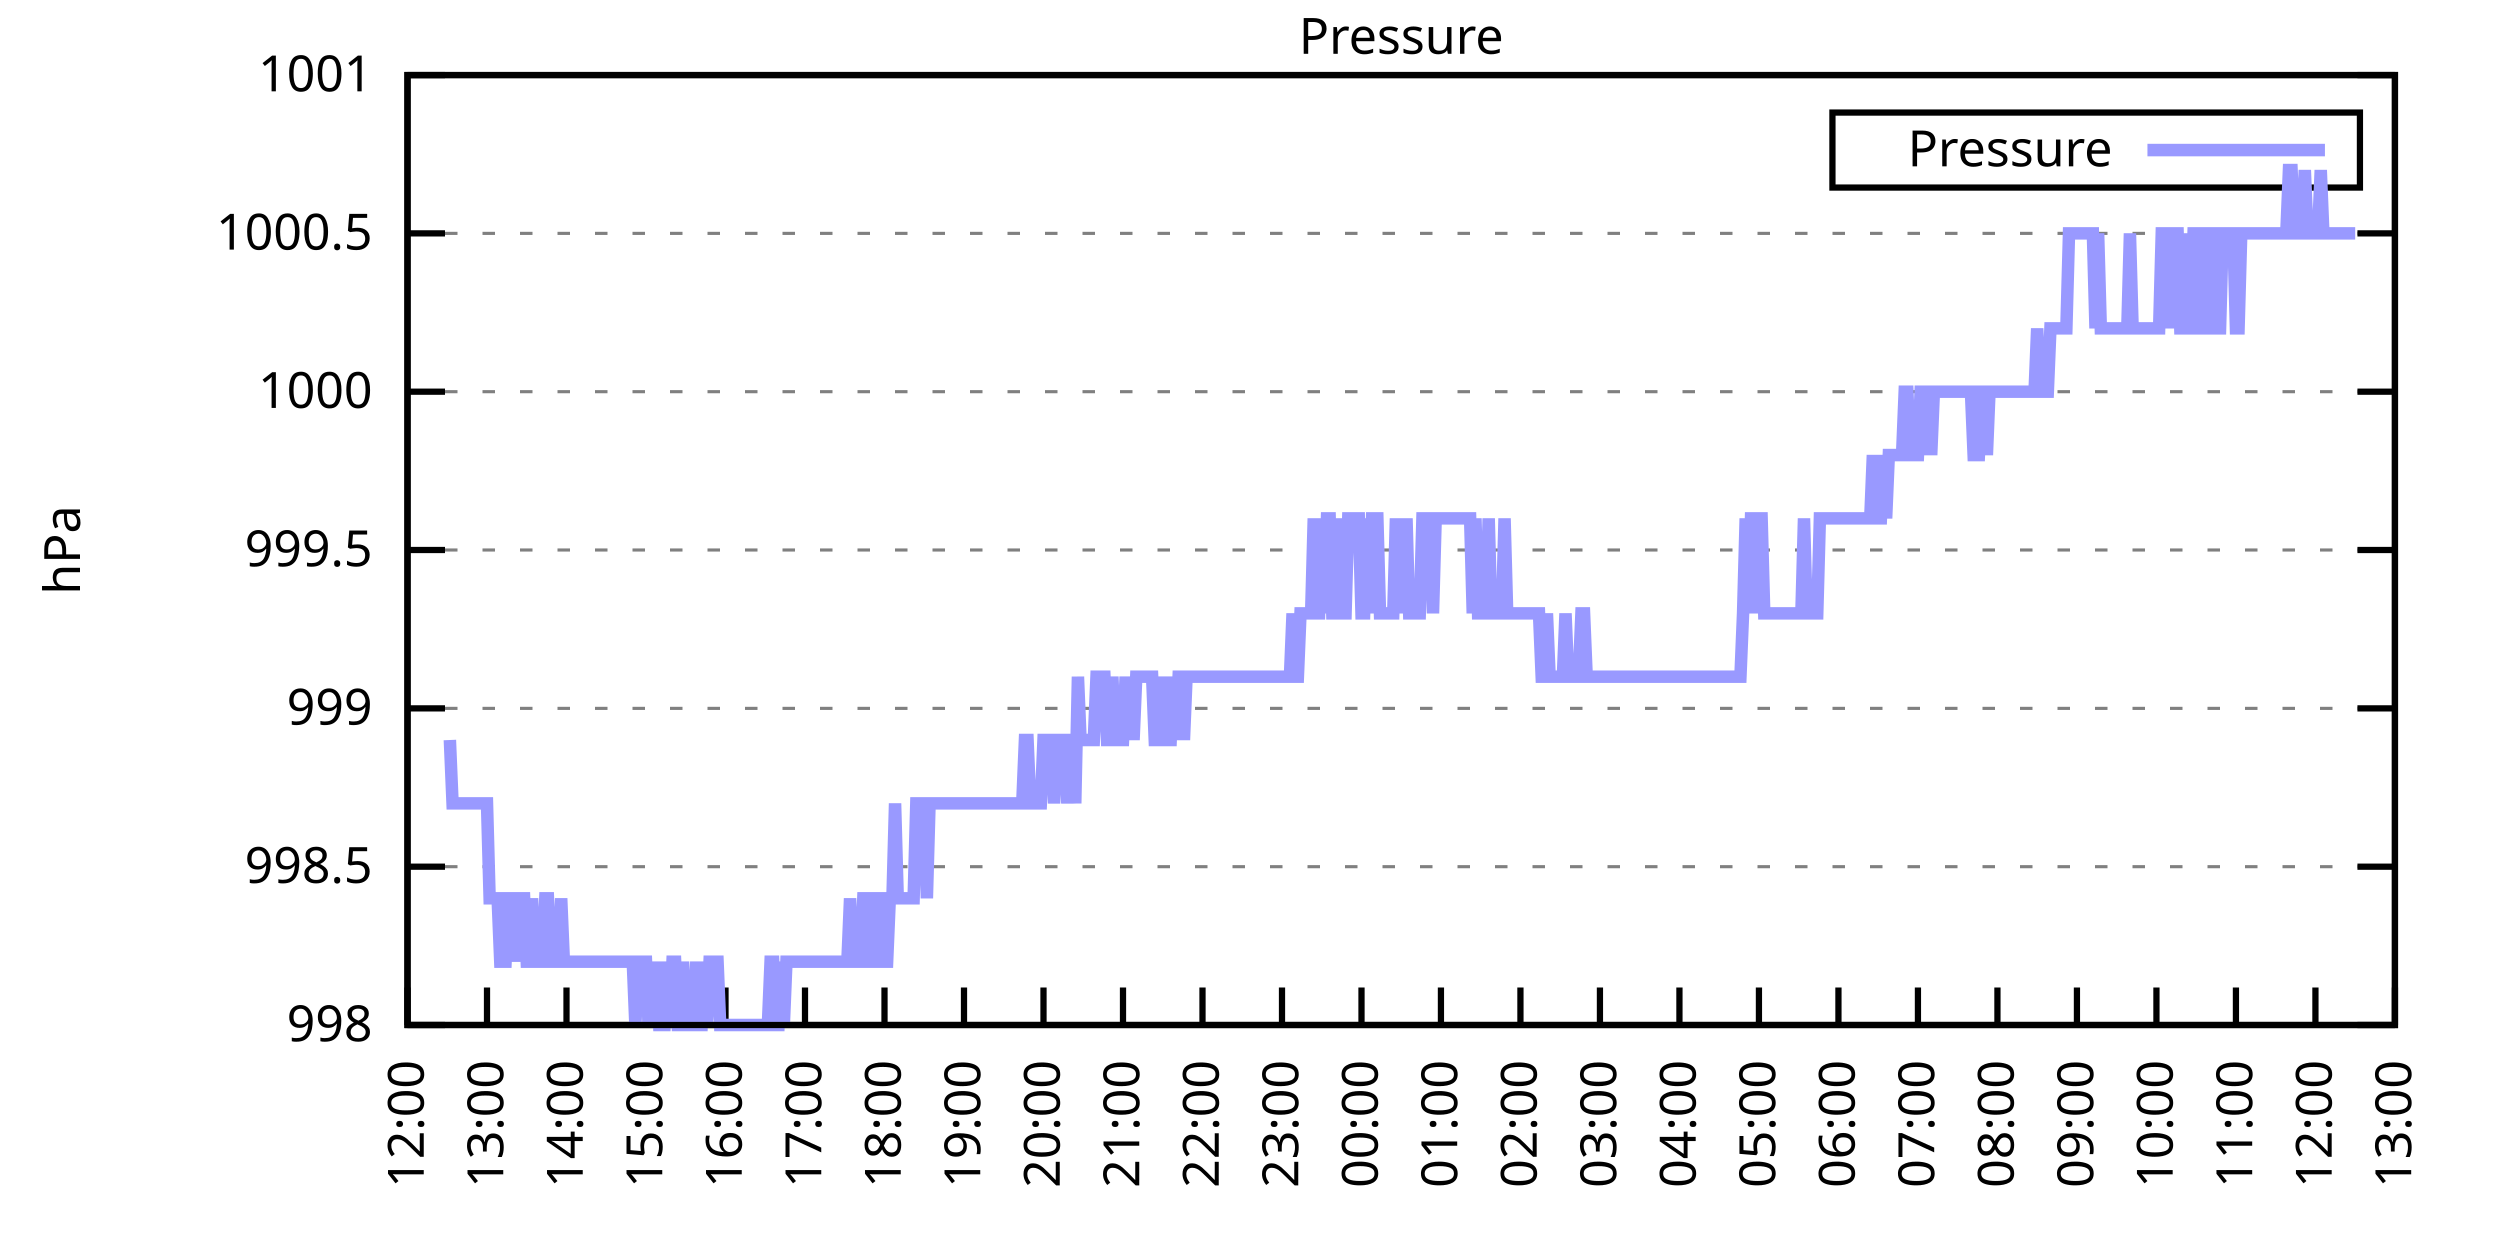
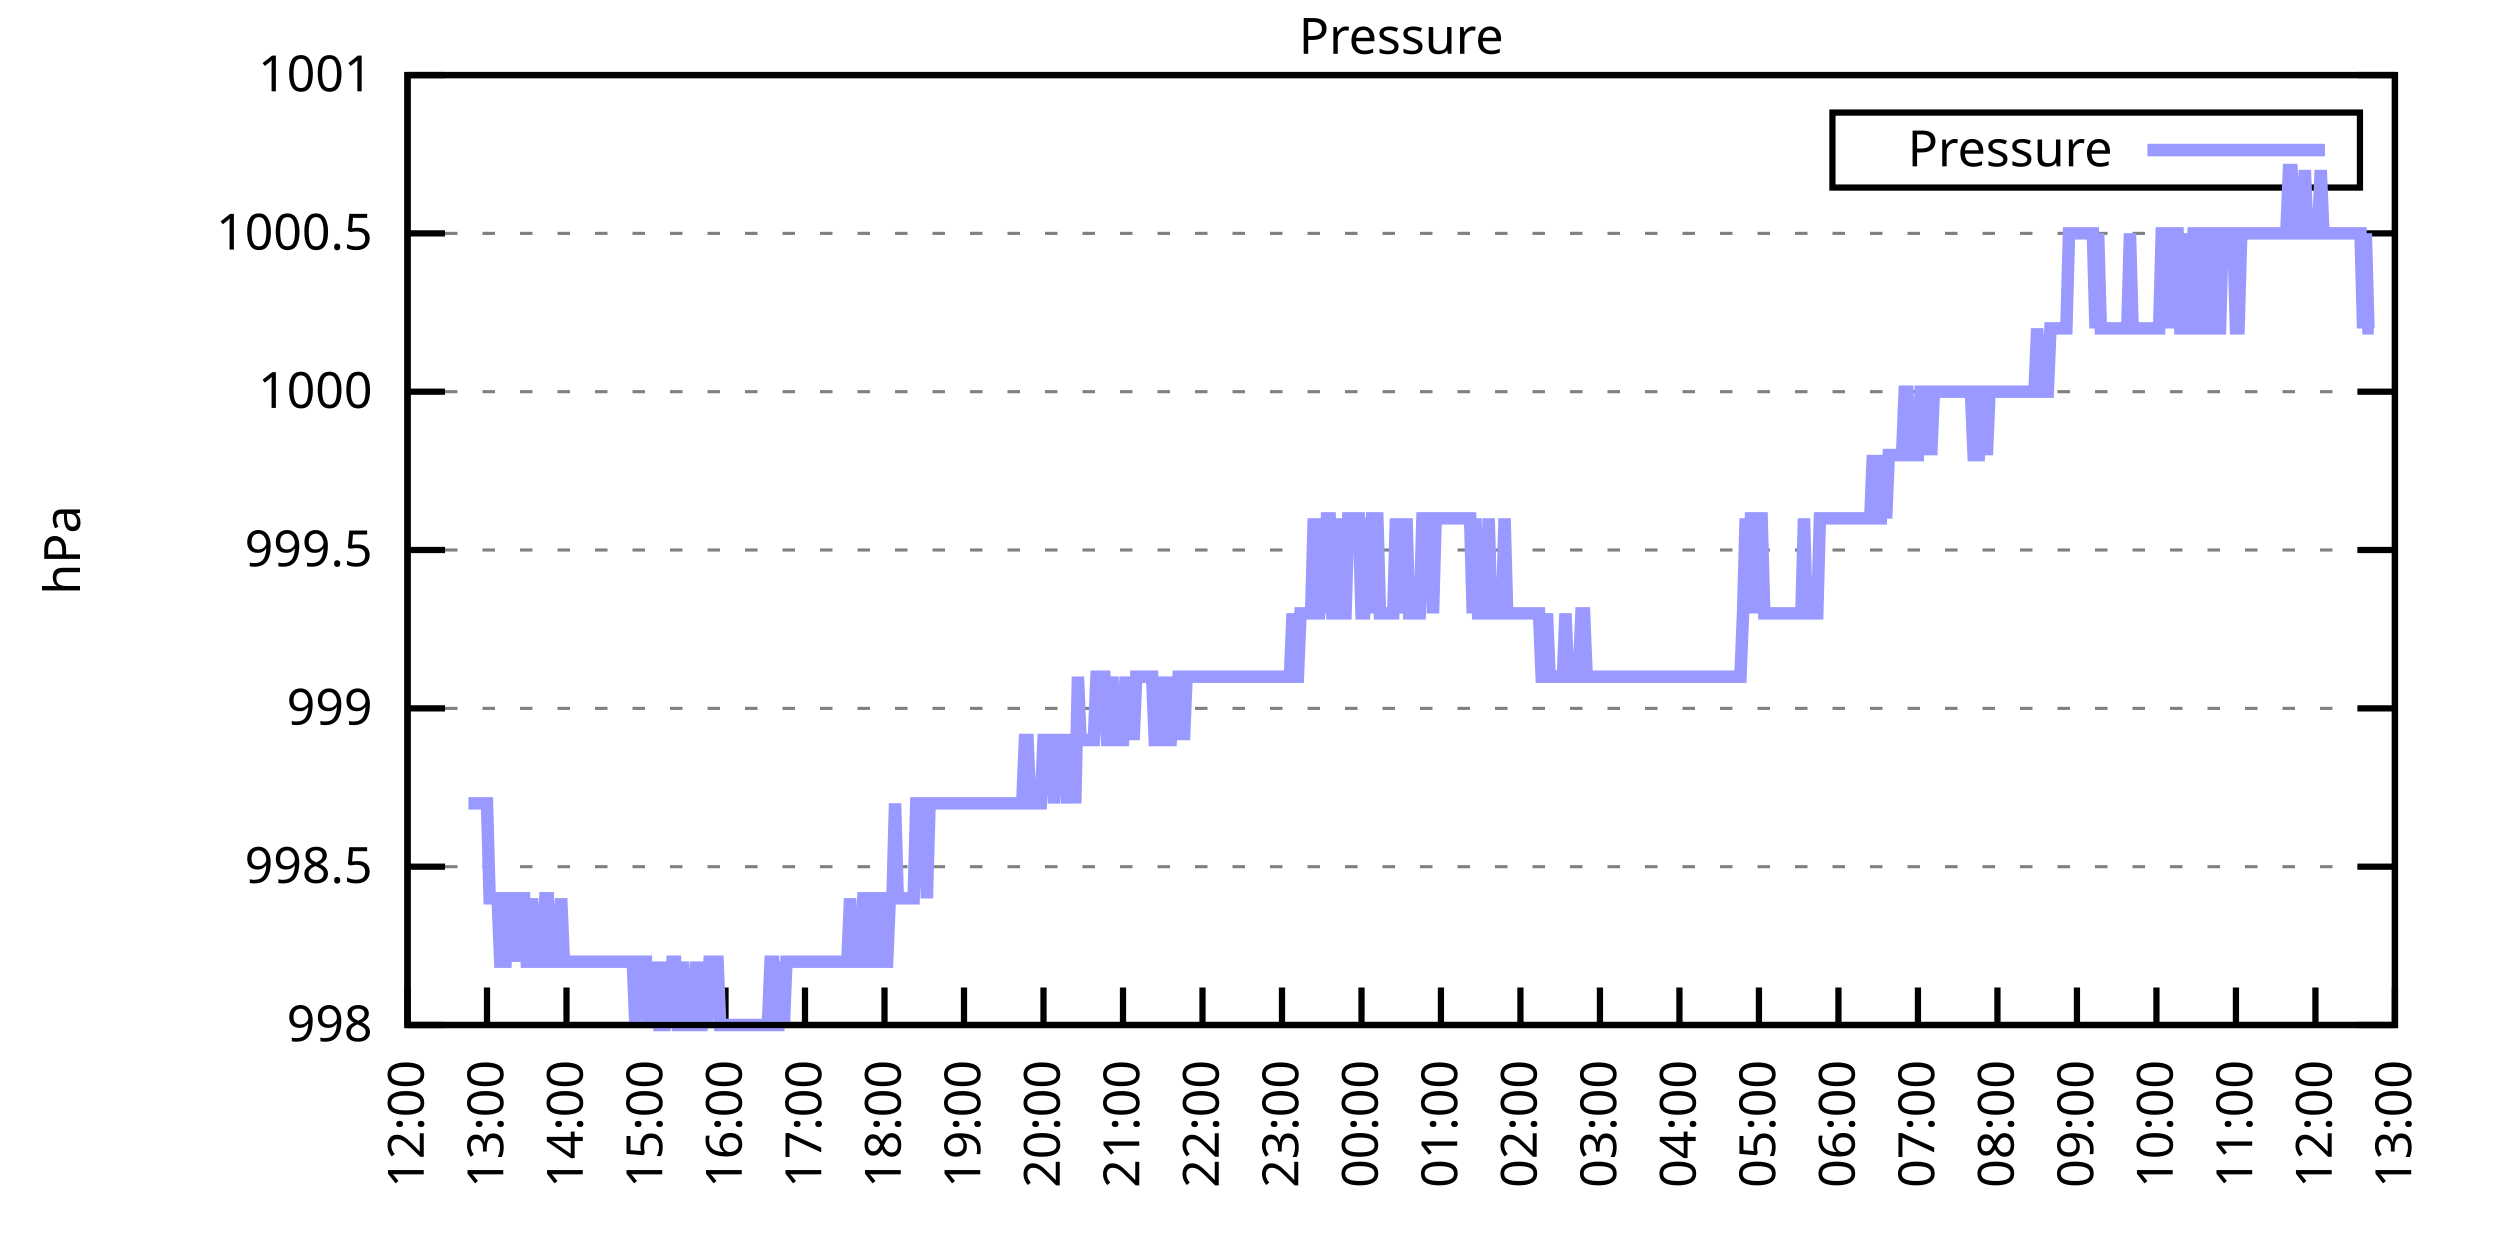
<svg xmlns="http://www.w3.org/2000/svg" xmlns:xlink="http://www.w3.org/1999/xlink" width="400" height="200" viewBox="0 0 400 200">
  <g id="gnuplot_canvas">
    <rect x="0" y="0" width="400" height="200" fill="none" />
    <defs>
      <circle id="gpDot" r="0.5" stroke-width="0.5" stroke="currentColor" />
      <path id="gpPt0" stroke-width="0.333" stroke="currentColor" d="M-1,0 h2 M0,-1 v2" />
      <path id="gpPt1" stroke-width="0.333" stroke="currentColor" d="M-1,-1 L1,1 M1,-1 L-1,1" />
      <path id="gpPt2" stroke-width="0.333" stroke="currentColor" d="M-1,0 L1,0 M0,-1 L0,1 M-1,-1 L1,1 M-1,1 L1,-1" />
      <rect id="gpPt3" stroke-width="0.333" stroke="currentColor" x="-1" y="-1" width="2" height="2" />
      <rect id="gpPt4" stroke-width="0.333" stroke="currentColor" fill="currentColor" x="-1" y="-1" width="2" height="2" />
      <circle id="gpPt5" stroke-width="0.333" stroke="currentColor" cx="0" cy="0" r="1" />
      <use xlink:href="#gpPt5" id="gpPt6" fill="currentColor" stroke="none" />
      <path id="gpPt7" stroke-width="0.333" stroke="currentColor" d="M0,-1.33 L-1.33,0.67 L1.33,0.67 z" />
      <use xlink:href="#gpPt7" id="gpPt8" fill="currentColor" stroke="none" />
      <use xlink:href="#gpPt7" id="gpPt9" stroke="currentColor" transform="rotate(180)" />
      <use xlink:href="#gpPt9" id="gpPt10" fill="currentColor" stroke="none" />
      <use xlink:href="#gpPt3" id="gpPt11" stroke="currentColor" transform="rotate(45)" />
      <use xlink:href="#gpPt11" id="gpPt12" fill="currentColor" stroke="none" />
      <path id="gpPt13" stroke-width="0.333" stroke="currentColor" d="M0,1.330 L1.265,0.411 L0.782,-1.067 L-0.782,-1.076 L-1.265,0.411 z" />
      <use xlink:href="#gpPt13" id="gpPt14" fill="currentColor" stroke="none" />
      <filter id="textbox" filterUnits="objectBoundingBox" x="0" y="0" height="1" width="1">
        <feFlood flood-color="white" flood-opacity="1" result="bgnd" />
        <feComposite in="SourceGraphic" in2="bgnd" operator="atop" />
      </filter>
      <filter id="greybox" filterUnits="objectBoundingBox" x="0" y="0" height="1" width="1">
        <feFlood flood-color="lightgrey" flood-opacity="1" result="grey" />
        <feComposite in="SourceGraphic" in2="grey" operator="atop" />
      </filter>
    </defs>
    <g fill="none" color="white" stroke="currentColor" stroke-width="1.00" stroke-linecap="butt" stroke-linejoin="miter">
</g>
    <g fill="none" color="black" stroke="currentColor" stroke-width="1.00" stroke-linecap="butt" stroke-linejoin="miter">
      <g stroke="none" shape-rendering="crispEdges">
        <polygon fill="rgb(255, 255, 255)" points="65.20,164.00 383.18,164.00 383.18,12.02 65.20,12.02 " />
      </g>
    </g>
    <g fill="none" color="black" stroke="currentColor" stroke-width="1.00" stroke-linecap="butt" stroke-linejoin="miter">
</g>
    <g fill="none" color="black" stroke="black" stroke-width="0.50" stroke-linecap="butt" stroke-linejoin="miter">
</g>
    <g fill="none" color="gray" stroke="currentColor" stroke-width="0.50" stroke-linecap="butt" stroke-linejoin="miter">
      <path stroke="gray" stroke-dasharray="2,4" class="gridline" d="M65.20,164.00 L383.19,164.00  " />
    </g>
    <g fill="none" color="gray" stroke="gray" stroke-width="1.00" stroke-linecap="butt" stroke-linejoin="miter">
</g>
    <g fill="none" color="black" stroke="currentColor" stroke-width="1.00" stroke-linecap="butt" stroke-linejoin="miter">
      <path stroke="black" d="M65.20,164.00 L71.20,164.00 M383.19,164.00 L377.19,164.00  " />
      <g transform="translate(59.60,166.60)" stroke="none" fill="black" font-family="Sans" font-size="8.00" text-anchor="end">
        <text>
          <tspan font-family="Sans"> 998</tspan>
        </text>
      </g>
    </g>
    <g fill="none" color="black" stroke="currentColor" stroke-width="1.00" stroke-linecap="butt" stroke-linejoin="miter">
</g>
    <g fill="none" color="black" stroke="black" stroke-width="0.50" stroke-linecap="butt" stroke-linejoin="miter">
</g>
    <g fill="none" color="gray" stroke="currentColor" stroke-width="0.50" stroke-linecap="butt" stroke-linejoin="miter">
      <path stroke="gray" stroke-dasharray="2,4" class="gridline" d="M65.20,138.67 L383.19,138.67  " />
    </g>
    <g fill="none" color="gray" stroke="gray" stroke-width="1.00" stroke-linecap="butt" stroke-linejoin="miter">
</g>
    <g fill="none" color="black" stroke="currentColor" stroke-width="1.00" stroke-linecap="butt" stroke-linejoin="miter">
      <path stroke="black" d="M65.20,138.67 L71.20,138.67 M383.19,138.67 L377.19,138.67  " />
      <g transform="translate(59.60,141.27)" stroke="none" fill="black" font-family="Sans" font-size="8.00" text-anchor="end">
        <text>
          <tspan font-family="Sans"> 998.5</tspan>
        </text>
      </g>
    </g>
    <g fill="none" color="black" stroke="currentColor" stroke-width="1.00" stroke-linecap="butt" stroke-linejoin="miter">
</g>
    <g fill="none" color="black" stroke="black" stroke-width="0.50" stroke-linecap="butt" stroke-linejoin="miter">
</g>
    <g fill="none" color="gray" stroke="currentColor" stroke-width="0.50" stroke-linecap="butt" stroke-linejoin="miter">
      <path stroke="gray" stroke-dasharray="2,4" class="gridline" d="M65.20,113.34 L383.19,113.34  " />
    </g>
    <g fill="none" color="gray" stroke="gray" stroke-width="1.00" stroke-linecap="butt" stroke-linejoin="miter">
</g>
    <g fill="none" color="black" stroke="currentColor" stroke-width="1.00" stroke-linecap="butt" stroke-linejoin="miter">
      <path stroke="black" d="M65.20,113.34 L71.20,113.34 M383.19,113.34 L377.19,113.34  " />
      <g transform="translate(59.60,115.94)" stroke="none" fill="black" font-family="Sans" font-size="8.00" text-anchor="end">
        <text>
          <tspan font-family="Sans"> 999</tspan>
        </text>
      </g>
    </g>
    <g fill="none" color="black" stroke="currentColor" stroke-width="1.00" stroke-linecap="butt" stroke-linejoin="miter">
</g>
    <g fill="none" color="black" stroke="black" stroke-width="0.50" stroke-linecap="butt" stroke-linejoin="miter">
</g>
    <g fill="none" color="gray" stroke="currentColor" stroke-width="0.50" stroke-linecap="butt" stroke-linejoin="miter">
      <path stroke="gray" stroke-dasharray="2,4" class="gridline" d="M65.20,88.00 L383.19,88.00  " />
    </g>
    <g fill="none" color="gray" stroke="gray" stroke-width="1.00" stroke-linecap="butt" stroke-linejoin="miter">
</g>
    <g fill="none" color="black" stroke="currentColor" stroke-width="1.00" stroke-linecap="butt" stroke-linejoin="miter">
      <path stroke="black" d="M65.20,88.00 L71.20,88.00 M383.19,88.00 L377.19,88.00  " />
      <g transform="translate(59.60,90.60)" stroke="none" fill="black" font-family="Sans" font-size="8.00" text-anchor="end">
        <text>
          <tspan font-family="Sans"> 999.5</tspan>
        </text>
      </g>
    </g>
    <g fill="none" color="black" stroke="currentColor" stroke-width="1.00" stroke-linecap="butt" stroke-linejoin="miter">
</g>
    <g fill="none" color="black" stroke="black" stroke-width="0.50" stroke-linecap="butt" stroke-linejoin="miter">
</g>
    <g fill="none" color="gray" stroke="currentColor" stroke-width="0.50" stroke-linecap="butt" stroke-linejoin="miter">
      <path stroke="gray" stroke-dasharray="2,4" class="gridline" d="M65.20,62.67 L383.19,62.67  " />
    </g>
    <g fill="none" color="gray" stroke="gray" stroke-width="1.00" stroke-linecap="butt" stroke-linejoin="miter">
</g>
    <g fill="none" color="black" stroke="currentColor" stroke-width="1.00" stroke-linecap="butt" stroke-linejoin="miter">
      <path stroke="black" d="M65.20,62.67 L71.20,62.67 M383.19,62.67 L377.19,62.67  " />
      <g transform="translate(59.60,65.27)" stroke="none" fill="black" font-family="Sans" font-size="8.00" text-anchor="end">
        <text>
          <tspan font-family="Sans"> 1000</tspan>
        </text>
      </g>
    </g>
    <g fill="none" color="black" stroke="currentColor" stroke-width="1.00" stroke-linecap="butt" stroke-linejoin="miter">
</g>
    <g fill="none" color="black" stroke="black" stroke-width="0.50" stroke-linecap="butt" stroke-linejoin="miter">
</g>
    <g fill="none" color="gray" stroke="currentColor" stroke-width="0.50" stroke-linecap="butt" stroke-linejoin="miter">
      <path stroke="gray" stroke-dasharray="2,4" class="gridline" d="M65.20,37.34 L383.19,37.34  " />
    </g>
    <g fill="none" color="gray" stroke="gray" stroke-width="1.00" stroke-linecap="butt" stroke-linejoin="miter">
</g>
    <g fill="none" color="black" stroke="currentColor" stroke-width="1.00" stroke-linecap="butt" stroke-linejoin="miter">
      <path stroke="black" d="M65.20,37.34 L71.20,37.34 M383.19,37.34 L377.19,37.34  " />
      <g transform="translate(59.60,39.94)" stroke="none" fill="black" font-family="Sans" font-size="8.00" text-anchor="end">
        <text>
          <tspan font-family="Sans"> 1000.5</tspan>
        </text>
      </g>
    </g>
    <g fill="none" color="black" stroke="currentColor" stroke-width="1.00" stroke-linecap="butt" stroke-linejoin="miter">
</g>
    <g fill="none" color="black" stroke="black" stroke-width="0.50" stroke-linecap="butt" stroke-linejoin="miter">
</g>
    <g fill="none" color="gray" stroke="currentColor" stroke-width="0.50" stroke-linecap="butt" stroke-linejoin="miter">
      <path stroke="gray" stroke-dasharray="2,4" class="gridline" d="M65.20,12.01 L383.19,12.01  " />
    </g>
    <g fill="none" color="gray" stroke="gray" stroke-width="1.00" stroke-linecap="butt" stroke-linejoin="miter">
</g>
    <g fill="none" color="black" stroke="currentColor" stroke-width="1.00" stroke-linecap="butt" stroke-linejoin="miter">
      <path stroke="black" d="M65.20,12.01 L71.20,12.01 M383.19,12.01 L377.19,12.01  " />
      <g transform="translate(59.60,14.61)" stroke="none" fill="black" font-family="Sans" font-size="8.00" text-anchor="end">
        <text>
          <tspan font-family="Sans"> 1001</tspan>
        </text>
      </g>
    </g>
    <g fill="none" color="black" stroke="currentColor" stroke-width="1.00" stroke-linecap="butt" stroke-linejoin="miter">
      <path stroke="black" d="M65.20,164.00 L65.20,158.00  " />
      <g transform="translate(67.80,169.60) rotate(270.00)" stroke="none" fill="black" font-family="Sans" font-size="8.00" text-anchor="end">
        <text>
          <tspan font-family="Sans">12:00</tspan>
        </text>
      </g>
    </g>
    <g fill="none" color="black" stroke="currentColor" stroke-width="1.00" stroke-linecap="butt" stroke-linejoin="miter">
      <path stroke="black" d="M77.92,164.00 L77.92,158.00  " />
      <g transform="translate(80.52,169.60) rotate(270.00)" stroke="none" fill="black" font-family="Sans" font-size="8.00" text-anchor="end">
        <text>
          <tspan font-family="Sans">13:00</tspan>
        </text>
      </g>
    </g>
    <g fill="none" color="black" stroke="currentColor" stroke-width="1.00" stroke-linecap="butt" stroke-linejoin="miter">
      <path stroke="black" d="M90.64,164.00 L90.64,158.00  " />
      <g transform="translate(93.24,169.60) rotate(270.00)" stroke="none" fill="black" font-family="Sans" font-size="8.00" text-anchor="end">
        <text>
          <tspan font-family="Sans">14:00</tspan>
        </text>
      </g>
    </g>
    <g fill="none" color="black" stroke="currentColor" stroke-width="1.00" stroke-linecap="butt" stroke-linejoin="miter">
      <path stroke="black" d="M103.36,164.00 L103.36,158.00  " />
      <g transform="translate(105.96,169.60) rotate(270.00)" stroke="none" fill="black" font-family="Sans" font-size="8.00" text-anchor="end">
        <text>
          <tspan font-family="Sans">15:00</tspan>
        </text>
      </g>
    </g>
    <g fill="none" color="black" stroke="currentColor" stroke-width="1.00" stroke-linecap="butt" stroke-linejoin="miter">
      <path stroke="black" d="M116.08,164.00 L116.08,158.00  " />
      <g transform="translate(118.68,169.60) rotate(270.00)" stroke="none" fill="black" font-family="Sans" font-size="8.00" text-anchor="end">
        <text>
          <tspan font-family="Sans">16:00</tspan>
        </text>
      </g>
    </g>
    <g fill="none" color="black" stroke="currentColor" stroke-width="1.00" stroke-linecap="butt" stroke-linejoin="miter">
      <path stroke="black" d="M128.80,164.00 L128.80,158.00  " />
      <g transform="translate(131.40,169.60) rotate(270.00)" stroke="none" fill="black" font-family="Sans" font-size="8.00" text-anchor="end">
        <text>
          <tspan font-family="Sans">17:00</tspan>
        </text>
      </g>
    </g>
    <g fill="none" color="black" stroke="currentColor" stroke-width="1.00" stroke-linecap="butt" stroke-linejoin="miter">
      <path stroke="black" d="M141.52,164.00 L141.52,158.00  " />
      <g transform="translate(144.12,169.60) rotate(270.00)" stroke="none" fill="black" font-family="Sans" font-size="8.00" text-anchor="end">
        <text>
          <tspan font-family="Sans">18:00</tspan>
        </text>
      </g>
    </g>
    <g fill="none" color="black" stroke="currentColor" stroke-width="1.00" stroke-linecap="butt" stroke-linejoin="miter">
      <path stroke="black" d="M154.24,164.00 L154.24,158.00  " />
      <g transform="translate(156.84,169.60) rotate(270.00)" stroke="none" fill="black" font-family="Sans" font-size="8.00" text-anchor="end">
        <text>
          <tspan font-family="Sans">19:00</tspan>
        </text>
      </g>
    </g>
    <g fill="none" color="black" stroke="currentColor" stroke-width="1.00" stroke-linecap="butt" stroke-linejoin="miter">
      <path stroke="black" d="M166.96,164.00 L166.96,158.00  " />
      <g transform="translate(169.56,169.60) rotate(270.00)" stroke="none" fill="black" font-family="Sans" font-size="8.00" text-anchor="end">
        <text>
          <tspan font-family="Sans">20:00</tspan>
        </text>
      </g>
    </g>
    <g fill="none" color="black" stroke="currentColor" stroke-width="1.00" stroke-linecap="butt" stroke-linejoin="miter">
      <path stroke="black" d="M179.68,164.00 L179.68,158.00  " />
      <g transform="translate(182.28,169.60) rotate(270.00)" stroke="none" fill="black" font-family="Sans" font-size="8.00" text-anchor="end">
        <text>
          <tspan font-family="Sans">21:00</tspan>
        </text>
      </g>
    </g>
    <g fill="none" color="black" stroke="currentColor" stroke-width="1.00" stroke-linecap="butt" stroke-linejoin="miter">
      <path stroke="black" d="M192.40,164.00 L192.40,158.00  " />
      <g transform="translate(195.00,169.60) rotate(270.00)" stroke="none" fill="black" font-family="Sans" font-size="8.00" text-anchor="end">
        <text>
          <tspan font-family="Sans">22:00</tspan>
        </text>
      </g>
    </g>
    <g fill="none" color="black" stroke="currentColor" stroke-width="1.00" stroke-linecap="butt" stroke-linejoin="miter">
      <path stroke="black" d="M205.12,164.00 L205.12,158.00  " />
      <g transform="translate(207.72,169.60) rotate(270.00)" stroke="none" fill="black" font-family="Sans" font-size="8.00" text-anchor="end">
        <text>
          <tspan font-family="Sans">23:00</tspan>
        </text>
      </g>
    </g>
    <g fill="none" color="black" stroke="currentColor" stroke-width="1.00" stroke-linecap="butt" stroke-linejoin="miter">
      <path stroke="black" d="M217.84,164.00 L217.84,158.00  " />
      <g transform="translate(220.44,169.60) rotate(270.00)" stroke="none" fill="black" font-family="Sans" font-size="8.00" text-anchor="end">
        <text>
          <tspan font-family="Sans">00:00</tspan>
        </text>
      </g>
    </g>
    <g fill="none" color="black" stroke="currentColor" stroke-width="1.00" stroke-linecap="butt" stroke-linejoin="miter">
      <path stroke="black" d="M230.55,164.00 L230.55,158.00  " />
      <g transform="translate(233.15,169.60) rotate(270.00)" stroke="none" fill="black" font-family="Sans" font-size="8.00" text-anchor="end">
        <text>
          <tspan font-family="Sans">01:00</tspan>
        </text>
      </g>
    </g>
    <g fill="none" color="black" stroke="currentColor" stroke-width="1.00" stroke-linecap="butt" stroke-linejoin="miter">
      <path stroke="black" d="M243.27,164.00 L243.27,158.00  " />
      <g transform="translate(245.87,169.60) rotate(270.00)" stroke="none" fill="black" font-family="Sans" font-size="8.00" text-anchor="end">
        <text>
          <tspan font-family="Sans">02:00</tspan>
        </text>
      </g>
    </g>
    <g fill="none" color="black" stroke="currentColor" stroke-width="1.00" stroke-linecap="butt" stroke-linejoin="miter">
      <path stroke="black" d="M255.99,164.00 L255.99,158.00  " />
      <g transform="translate(258.59,169.60) rotate(270.00)" stroke="none" fill="black" font-family="Sans" font-size="8.00" text-anchor="end">
        <text>
          <tspan font-family="Sans">03:00</tspan>
        </text>
      </g>
    </g>
    <g fill="none" color="black" stroke="currentColor" stroke-width="1.00" stroke-linecap="butt" stroke-linejoin="miter">
      <path stroke="black" d="M268.71,164.00 L268.71,158.00  " />
      <g transform="translate(271.31,169.60) rotate(270.00)" stroke="none" fill="black" font-family="Sans" font-size="8.00" text-anchor="end">
        <text>
          <tspan font-family="Sans">04:00</tspan>
        </text>
      </g>
    </g>
    <g fill="none" color="black" stroke="currentColor" stroke-width="1.00" stroke-linecap="butt" stroke-linejoin="miter">
      <path stroke="black" d="M281.43,164.00 L281.43,158.00  " />
      <g transform="translate(284.03,169.60) rotate(270.00)" stroke="none" fill="black" font-family="Sans" font-size="8.00" text-anchor="end">
        <text>
          <tspan font-family="Sans">05:00</tspan>
        </text>
      </g>
    </g>
    <g fill="none" color="black" stroke="currentColor" stroke-width="1.00" stroke-linecap="butt" stroke-linejoin="miter">
      <path stroke="black" d="M294.15,164.00 L294.15,158.00  " />
      <g transform="translate(296.75,169.60) rotate(270.00)" stroke="none" fill="black" font-family="Sans" font-size="8.00" text-anchor="end">
        <text>
          <tspan font-family="Sans">06:00</tspan>
        </text>
      </g>
    </g>
    <g fill="none" color="black" stroke="currentColor" stroke-width="1.00" stroke-linecap="butt" stroke-linejoin="miter">
      <path stroke="black" d="M306.87,164.00 L306.87,158.00  " />
      <g transform="translate(309.47,169.60) rotate(270.00)" stroke="none" fill="black" font-family="Sans" font-size="8.00" text-anchor="end">
        <text>
          <tspan font-family="Sans">07:00</tspan>
        </text>
      </g>
    </g>
    <g fill="none" color="black" stroke="currentColor" stroke-width="1.00" stroke-linecap="butt" stroke-linejoin="miter">
      <path stroke="black" d="M319.59,164.00 L319.59,158.00  " />
      <g transform="translate(322.19,169.60) rotate(270.00)" stroke="none" fill="black" font-family="Sans" font-size="8.00" text-anchor="end">
        <text>
          <tspan font-family="Sans">08:00</tspan>
        </text>
      </g>
    </g>
    <g fill="none" color="black" stroke="currentColor" stroke-width="1.00" stroke-linecap="butt" stroke-linejoin="miter">
      <path stroke="black" d="M332.31,164.00 L332.31,158.00  " />
      <g transform="translate(334.91,169.60) rotate(270.00)" stroke="none" fill="black" font-family="Sans" font-size="8.00" text-anchor="end">
        <text>
          <tspan font-family="Sans">09:00</tspan>
        </text>
      </g>
    </g>
    <g fill="none" color="black" stroke="currentColor" stroke-width="1.00" stroke-linecap="butt" stroke-linejoin="miter">
      <path stroke="black" d="M345.03,164.00 L345.03,158.00  " />
      <g transform="translate(347.63,169.60) rotate(270.00)" stroke="none" fill="black" font-family="Sans" font-size="8.00" text-anchor="end">
        <text>
          <tspan font-family="Sans">10:00</tspan>
        </text>
      </g>
    </g>
    <g fill="none" color="black" stroke="currentColor" stroke-width="1.00" stroke-linecap="butt" stroke-linejoin="miter">
      <path stroke="black" d="M357.75,164.00 L357.75,158.00  " />
      <g transform="translate(360.35,169.60) rotate(270.00)" stroke="none" fill="black" font-family="Sans" font-size="8.00" text-anchor="end">
        <text>
          <tspan font-family="Sans">11:00</tspan>
        </text>
      </g>
    </g>
    <g fill="none" color="black" stroke="currentColor" stroke-width="1.00" stroke-linecap="butt" stroke-linejoin="miter">
      <path stroke="black" d="M370.47,164.00 L370.47,158.00  " />
      <g transform="translate(373.07,169.60) rotate(270.00)" stroke="none" fill="black" font-family="Sans" font-size="8.00" text-anchor="end">
        <text>
          <tspan font-family="Sans">12:00</tspan>
        </text>
      </g>
    </g>
    <g fill="none" color="black" stroke="currentColor" stroke-width="1.00" stroke-linecap="butt" stroke-linejoin="miter">
      <path stroke="black" d="M383.19,164.00 L383.19,158.00  " />
      <g transform="translate(385.79,169.60) rotate(270.00)" stroke="none" fill="black" font-family="Sans" font-size="8.00" text-anchor="end">
        <text>
          <tspan font-family="Sans">13:00</tspan>
        </text>
      </g>
    </g>
    <g fill="none" color="black" stroke="currentColor" stroke-width="1.00" stroke-linecap="butt" stroke-linejoin="miter">
</g>
    <g fill="none" color="black" stroke="currentColor" stroke-width="1.00" stroke-linecap="butt" stroke-linejoin="miter">
      <path stroke="black" d="M65.20,12.01 L65.20,164.00 L383.19,164.00 L383.19,12.01 L65.20,12.01 Z  " />
    </g>
    <g fill="none" color="black" stroke="currentColor" stroke-width="1.00" stroke-linecap="butt" stroke-linejoin="miter">
</g>
    <g fill="none" color="black" stroke="currentColor" stroke-width="1.00" stroke-linecap="butt" stroke-linejoin="miter">
      <path stroke="black" d="M293.19,30.01 L293.19,18.01 L377.59,18.01 L377.59,30.01 L293.19,30.01 Z  " />
    </g>
    <g id="Pressure_plot_1">
      <g fill="none" color="white" stroke="black" stroke-width="2.00" stroke-linecap="butt" stroke-linejoin="miter">
</g>
      <g fill="none" color="black" stroke="currentColor" stroke-width="2.00" stroke-linecap="butt" stroke-linejoin="miter">
        <g transform="translate(337.99,26.61)" stroke="none" fill="black" font-family="Sans" font-size="8.00" text-anchor="end">
          <text>
            <tspan font-family="Sans">Pressure</tspan>
          </text>
        </g>
      </g>
      <g fill="none" color="black" stroke="currentColor" stroke-width="2.00" stroke-linecap="butt" stroke-linejoin="miter">
-         <path stroke="rgb(153, 153, 255)" d="M343.59,24.01 L371.99,24.01 M71.98,118.40 L72.41,128.54 L72.83,128.54 L73.26,128.54 L73.68,128.54 L74.10,128.54   L74.53,128.54 L74.95,128.54 L75.38,128.54 L75.80,128.54 L76.22,128.54 L76.65,128.54 L77.07,128.54 L77.50,128.54   L77.92,128.54 L78.34,143.73 L78.77,143.73 L79.19,143.73 L79.62,143.73 L80.04,153.87 L80.46,153.87 L80.89,153.87   L81.31,143.73 L81.74,143.73 L82.16,143.73 L82.58,153.87 L83.01,143.73 L83.43,143.73 L83.86,143.73 L84.28,153.87   L84.70,153.87 L85.13,143.73 L85.55,153.87 L85.98,153.87 L86.40,153.87 L86.82,153.87 L87.25,143.73 L87.67,143.73   L88.10,153.87 L88.52,153.87 L88.94,153.87 L89.37,153.87 L89.79,143.73 L90.22,153.87 L90.64,153.87 L91.06,153.87   L91.49,153.87 L91.91,153.87 L92.34,153.87 L92.76,153.87 L93.18,153.87 L93.61,153.87 L94.03,153.87 L94.46,153.87   L94.88,153.87 L95.30,153.87 L95.73,153.87 L96.15,153.87 L96.58,153.87 L97.00,153.87 L97.42,153.87 L97.85,153.87   L98.27,153.87 L98.69,153.87 L99.12,153.87 L99.54,153.87 L99.97,153.87 L100.39,153.87 L100.81,153.87 L101.24,153.87   L101.66,164.00 L102.09,153.87 L102.51,153.87 L102.93,153.87 L103.36,153.87 L103.78,164.00 L104.21,153.87 L104.63,164.00   L105.05,153.87 L105.48,164.00 L105.90,164.00 L106.33,164.00 L106.75,153.87 L107.17,164.00 L107.60,153.87 L108.02,153.87   L108.45,164.00 L108.87,164.00 L109.29,153.87 L109.72,164.00 L110.14,164.00 L110.57,164.00 L110.99,164.00 L111.41,153.87   L111.84,164.00 L112.26,164.00 L112.69,153.87 L113.11,164.00 L113.53,153.87 L113.96,153.87 L114.38,153.87 L114.81,153.87   L115.23,164.00 L115.65,164.00 L116.08,164.00 L116.50,164.00 L116.93,164.00 L117.35,164.00 L117.77,164.00 L118.20,164.00   L118.62,164.00 L119.05,164.00 L119.47,164.00 L119.89,164.00 L120.32,164.00 L120.74,164.00 L121.17,164.00 L121.59,164.00   L122.01,164.00 L122.44,164.00 L122.86,164.00 L123.29,153.87 L123.71,153.87 L124.13,164.00 L124.56,164.00 L124.98,153.87   L125.41,164.00 L125.83,153.87 L126.25,153.87 L126.68,153.87 L127.10,153.87 L127.53,153.87 L127.95,153.87 L128.37,153.87   L128.80,153.87 L129.22,153.87 L129.65,153.87 L130.07,153.87 L130.49,153.87 L130.92,153.87 L131.34,153.87 L131.77,153.87   L132.19,153.87 L132.61,153.87 L133.04,153.87 L133.46,153.87 L133.89,153.87 L134.31,153.87 L134.73,153.87 L135.16,153.87   L135.58,153.87 L136.01,143.73 L136.43,153.87 L136.85,153.87 L137.28,153.87 L137.70,153.87 L138.13,143.73 L138.55,143.73   L138.97,153.87 L139.40,153.87 L139.82,143.73 L140.25,143.73 L140.67,143.73 L141.09,153.87 L141.52,153.87 L141.94,153.87   L142.37,143.73 L142.79,143.73 L143.21,128.54 L143.64,143.73 L144.06,143.73 L144.49,143.73 L144.91,143.73 L145.33,143.73   L145.76,143.73 L146.18,143.73 L146.61,128.54 L147.03,128.54 L147.45,128.54 L147.88,128.54 L148.30,143.73 L148.73,128.54   L149.15,128.54 L149.57,128.54 L150.00,128.54 L150.42,128.54 L150.85,128.54 L151.27,128.54 L151.69,128.54 L152.12,128.54   L152.54,128.54 L152.97,128.54 L153.39,128.54 L153.81,128.54 L154.24,128.54 L154.66,128.54 L155.09,128.54 L155.51,128.54   L155.93,128.54 L156.36,128.54 L156.78,128.54 L157.21,128.54 L157.63,128.54 L158.05,128.54 L158.48,128.54 L158.90,128.54   L159.33,128.54 L159.75,128.54 L160.17,128.54 L160.60,128.54 L161.02,128.54 L161.44,128.54 L161.87,128.54 L162.29,128.54   L162.72,128.54 L163.14,128.54 L163.56,128.54 L163.99,118.40 L164.41,118.40 L164.84,128.54 L165.26,128.54 L165.68,128.54   L166.11,128.54 L166.53,128.54 L166.96,118.40 L167.38,118.40 L167.80,118.40 L168.23,118.40 L168.65,128.54 L169.08,118.40   L169.50,118.40 L169.92,118.40 L170.35,118.40 L170.77,128.54 L171.20,118.40 L171.62,118.40 L172.04,128.54 L172.47,108.27   L172.89,118.40 L173.32,118.40 L173.74,118.40 L174.16,118.40 L174.59,118.40 L175.01,118.40 L175.44,108.27 L175.86,108.27   L176.28,108.27 L176.71,108.27 L177.13,118.40 L177.56,118.40 L177.98,108.27 L178.40,118.40 L178.83,118.40 L179.25,118.40   L179.68,118.40 L180.10,108.27 L180.52,118.40 L180.95,108.27 L181.37,118.40 L181.80,108.27 L182.22,108.27 L182.64,108.27   L183.07,108.27 L183.49,108.27 L183.92,108.27 L184.34,108.27 L184.76,118.40 L185.19,118.40 L185.61,118.40 L186.04,108.27   L186.46,118.40 L186.88,118.40 L187.31,118.40 L187.73,108.27 L188.16,118.40 L188.58,108.27 L189.00,108.27 L189.43,118.40   L189.85,108.27 L190.28,108.27 L190.70,108.27 L191.12,108.27 L191.55,108.27 L191.97,108.27 L192.40,108.27 L192.82,108.27   L193.24,108.27 L193.67,108.27 L194.09,108.27 L194.52,108.27 L194.94,108.27 L195.36,108.27 L195.79,108.27 L196.21,108.27   L196.64,108.27 L197.06,108.27 L197.48,108.27 L197.91,108.27 L198.33,108.27 L198.76,108.27 L199.18,108.27 L199.60,108.27   L200.03,108.27 L200.45,108.27 L200.88,108.27 L201.30,108.27 L201.72,108.27 L202.15,108.27 L202.57,108.27 L203.00,108.27   L203.42,108.27 L203.84,108.27 L204.27,108.27 L204.69,108.27 L205.12,108.27 L205.54,108.27 L205.96,108.27 L206.39,108.27   L206.81,98.14 L207.24,108.27 L207.66,108.27 L208.08,98.14 L208.51,98.14 L208.93,98.14 L209.36,98.14 L209.78,98.14   L210.20,82.94 L210.63,98.14 L211.05,98.14 L211.48,82.94 L211.90,98.14 L212.32,82.94 L212.75,82.94 L213.17,98.14   L213.60,98.14 L214.02,82.94 L214.44,98.14 L214.87,98.14 L215.29,98.14 L215.72,82.94 L216.14,82.94 L216.56,82.94   L216.99,82.94 L217.41,82.94 L217.84,98.14 L218.26,98.14 L218.68,82.94 L219.11,98.14 L219.53,82.94 L219.96,82.94   L220.38,82.94 L220.80,98.14 L221.23,98.14 L221.65,98.14 L222.08,98.14 L222.50,98.14 L222.92,98.14 L223.35,82.94   L223.77,98.14 L224.20,82.94 L224.62,98.14 L225.04,82.94 L225.47,98.14 L225.89,98.14 L226.31,98.14 L226.74,98.14   L227.16,98.14 L227.59,82.94 L228.01,82.94 L228.43,82.94 L228.86,82.94 L229.28,98.14 L229.71,82.94 L230.13,82.94   L230.55,82.94 L230.98,82.94 L231.40,82.94 L231.83,82.94 L232.25,82.94 L232.67,82.94 L233.10,82.94 L233.52,82.94   L233.95,82.94 L234.37,82.94 L234.79,82.94 L235.22,82.94 L235.64,98.14 L236.07,82.94 L236.49,98.14 L236.91,98.14   L237.34,98.14 L237.76,98.14 L238.19,82.94 L238.61,98.14 L239.03,98.14 L239.46,98.14 L239.88,98.14 L240.31,98.14   L240.73,82.94 L241.15,98.14 L241.58,98.14 L242.00,98.14 L242.43,98.14 L242.85,98.14 L243.27,98.14 L243.70,98.14   L244.12,98.14 L244.55,98.14 L244.97,98.14 L245.39,98.14 L245.82,98.14 L246.24,98.14 L246.67,108.27 L247.09,108.27   L247.51,98.14 L247.94,108.27 L248.36,108.27 L248.79,108.27 L249.21,108.27 L249.63,108.27 L250.06,108.27 L250.48,98.14   L250.91,108.27 L251.33,108.27 L251.75,108.27 L252.18,108.27 L252.60,108.27 L253.03,98.14 L253.45,98.14 L253.87,108.27   L254.30,108.27 L254.72,108.27 L255.15,108.27 L255.57,108.27 L255.99,108.27 L256.42,108.27 L256.84,108.27 L257.27,108.27   L257.69,108.27 L258.11,108.27 L258.54,108.27 L258.96,108.27 L259.39,108.27 L259.81,108.27 L260.23,108.27 L260.66,108.27   L261.08,108.27 L261.51,108.27 L261.93,108.27 L262.35,108.27 L262.78,108.27 L263.20,108.27 L263.63,108.27 L264.05,108.27   L264.47,108.27 L264.90,108.27 L265.32,108.27 L265.75,108.27 L266.17,108.27 L266.59,108.27 L267.02,108.27 L267.44,108.27   L267.87,108.27 L268.29,108.27 L268.71,108.27 L269.14,108.27 L269.56,108.27 L269.99,108.27 L270.41,108.27 L270.83,108.27   L271.26,108.27 L271.68,108.27 L272.11,108.27 L272.53,108.27 L272.95,108.27 L273.38,108.27 L273.80,108.27 L274.23,108.27   L274.65,108.27 L275.07,108.27 L275.50,108.27 L275.92,108.27 L276.35,108.27 L276.77,108.27 L277.19,108.27 L277.62,108.27   L278.04,108.27 L278.47,108.27 L278.89,98.14 L279.31,82.94 L279.74,98.14 L280.16,82.94 L280.59,82.94 L281.01,98.14   L281.43,82.94 L281.86,82.94 L282.28,98.14 L282.71,98.14 L283.13,98.14 L283.55,98.14 L283.98,98.14 L284.40,98.14   L284.83,98.14 L285.25,98.14 L285.67,98.14 L286.10,98.14 L286.52,98.14 L286.95,98.14 L287.37,98.14 L287.79,98.14   L288.22,98.14 L288.64,82.94 L289.06,98.14 L289.49,98.14 L289.91,98.14 L290.34,98.14 L290.76,98.14 L291.18,82.94   L291.61,82.94 L292.03,82.94 L292.46,82.94 L292.88,82.94 L293.30,82.94 L293.73,82.94 L294.15,82.94 L294.58,82.94   L295.00,82.94 L295.42,82.94 L295.85,82.94 L296.27,82.94 L296.70,82.94 L297.12,82.94 L297.54,82.94 L297.97,82.94   L298.39,82.94 L298.82,82.94 L299.24,82.94 L299.66,72.81 L300.09,82.94 L300.51,82.94 L300.94,82.94 L301.36,72.81   L301.78,82.94 L302.21,72.81 L302.63,72.81 L303.06,72.81 L303.48,72.81 L303.90,72.81 L304.33,72.81 L304.75,62.67   L305.18,62.67 L305.60,72.81 L306.02,72.81 L306.45,72.81 L306.87,72.81 L307.30,62.67 L307.72,62.67 L308.14,72.81   L308.57,62.67 L308.99,72.81 L309.42,62.67 L309.84,62.67 L310.26,62.67 L310.69,62.67 L311.11,62.67 L311.54,62.67   L311.96,62.67 L312.38,62.67 L312.81,62.67 L313.23,62.67 L313.66,62.67 L314.08,62.67 L314.50,62.67 L314.93,62.67   L315.35,62.67 L315.78,72.81 L316.20,72.81 L316.62,72.81 L317.05,62.67 L317.47,62.67 L317.90,72.81 L318.32,62.67   L318.74,62.67 L319.17,62.67 L319.59,62.67 L320.02,62.67 L320.44,62.67 L320.86,62.67 L321.29,62.67 L321.71,62.67   L322.14,62.67 L322.56,62.67 L322.98,62.67 L323.41,62.67 L323.83,62.67 L324.26,62.67 L324.68,62.67 L325.10,62.67   L325.53,62.67 L325.95,52.54 L326.38,62.67 L326.80,62.67 L327.22,62.67 L327.65,62.67 L328.07,52.54 L328.50,52.54   L328.92,52.54 L329.34,52.54 L329.77,52.54 L330.19,52.54 L330.62,52.54 L331.04,37.34 L331.46,37.34 L331.89,37.34   L332.31,37.34 L332.74,37.34 L333.16,37.34 L333.58,37.34 L334.01,37.34 L334.43,37.34 L334.86,37.34 L335.28,52.54   L335.70,37.34 L336.13,52.54 L336.55,52.54 L336.98,52.54 L337.40,52.54 L337.82,52.54 L338.25,52.54 L338.67,52.54   L339.10,52.54 L339.52,52.54 L339.94,52.54 L340.37,52.54 L340.79,37.34 L341.22,52.54 L341.64,52.54 L342.06,52.54   L342.49,52.54 L342.91,52.54 L343.34,52.54 L343.76,52.54 L344.18,52.54 L344.61,52.54 L345.03,52.54 L345.46,52.54   L345.88,37.34 L346.30,37.34 L346.73,37.34 L347.15,52.54 L347.58,37.34 L348.00,37.34 L348.42,37.34 L348.85,52.54   L349.27,52.54 L349.70,37.34 L350.12,52.54 L350.54,52.54 L350.97,37.34 L351.39,37.34 L351.81,37.34 L352.24,52.54   L352.66,52.54 L353.09,37.34 L353.51,37.34 L353.93,37.34 L354.36,52.54 L354.78,52.54 L355.21,52.54 L355.63,37.34   L356.05,37.34 L356.48,37.34 L356.90,37.34 L357.33,37.34 L357.75,52.54 L358.17,52.54 L358.60,37.34 L359.02,37.34   L359.45,37.34 L359.87,37.34 L360.29,37.34 L360.72,37.34 L361.14,37.34 L361.57,37.34 L361.99,37.34 L362.41,37.34   L362.84,37.34 L363.26,37.34 L363.69,37.34 L364.11,37.34 L364.53,37.34 L364.96,37.34 L365.38,37.34 L365.81,37.34   L366.23,27.21 L366.65,27.21 L367.08,37.34 L367.50,37.34 L367.93,37.34 L368.35,37.34 L368.77,27.21 L369.20,37.34   L369.62,37.34 L370.05,37.34 L370.47,37.34 L370.89,37.34 L371.32,27.21 L371.74,37.34 L372.17,37.34 L372.59,37.34   L373.01,37.34 L373.44,37.34 L373.86,37.34 L374.29,37.34 L374.71,37.34 L375.13,37.34 L375.56,37.34 L375.98,37.34   L376.41,37.34 L376.83,37.34  " />
+         <path stroke="rgb(153, 153, 255)" d="M343.59,24.01 L371.99,24.01 M74.95,128.54 L75.38,128.54 L75.80,128.54 L76.22,128.54 L76.65,128.54 L77.07,128.54   L77.50,128.54 L77.92,128.54 L78.34,143.73 L78.77,143.73 L79.19,143.73 L79.62,143.73 L80.04,153.87 L80.46,153.87   L80.89,153.87 L81.31,143.73 L81.74,143.73 L82.16,143.73 L82.58,153.87 L83.01,143.73 L83.43,143.73 L83.86,143.73   L84.28,153.87 L84.70,153.87 L85.13,143.73 L85.55,153.87 L85.98,153.87 L86.40,153.87 L86.82,153.87 L87.25,143.73   L87.67,143.73 L88.10,153.87 L88.52,153.87 L88.94,153.87 L89.37,153.87 L89.79,143.73 L90.22,153.87 L90.64,153.87   L91.06,153.87 L91.49,153.87 L91.91,153.87 L92.34,153.87 L92.76,153.87 L93.18,153.87 L93.61,153.87 L94.03,153.87   L94.46,153.87 L94.88,153.87 L95.30,153.87 L95.73,153.87 L96.15,153.87 L96.58,153.87 L97.00,153.87 L97.42,153.87   L97.85,153.87 L98.27,153.87 L98.69,153.87 L99.12,153.87 L99.54,153.87 L99.97,153.87 L100.39,153.87 L100.81,153.87   L101.24,153.87 L101.66,164.00 L102.09,153.87 L102.51,153.87 L102.93,153.87 L103.36,153.87 L103.78,164.00 L104.21,153.87   L104.63,164.00 L105.05,153.87 L105.48,164.00 L105.90,164.00 L106.33,164.00 L106.75,153.87 L107.17,164.00 L107.60,153.87   L108.02,153.87 L108.45,164.00 L108.87,164.00 L109.29,153.87 L109.72,164.00 L110.14,164.00 L110.57,164.00 L110.99,164.00   L111.41,153.87 L111.84,164.00 L112.26,164.00 L112.69,153.87 L113.11,164.00 L113.53,153.87 L113.96,153.87 L114.38,153.87   L114.81,153.87 L115.23,164.00 L115.65,164.00 L116.08,164.00 L116.50,164.00 L116.93,164.00 L117.35,164.00 L117.77,164.00   L118.20,164.00 L118.62,164.00 L119.05,164.00 L119.47,164.00 L119.89,164.00 L120.32,164.00 L120.74,164.00 L121.17,164.00   L121.59,164.00 L122.01,164.00 L122.44,164.00 L122.86,164.00 L123.29,153.87 L123.71,153.87 L124.13,164.00 L124.56,164.00   L124.98,153.87 L125.41,164.00 L125.83,153.87 L126.25,153.87 L126.68,153.87 L127.10,153.87 L127.53,153.87 L127.95,153.87   L128.37,153.87 L128.80,153.87 L129.22,153.87 L129.65,153.87 L130.07,153.87 L130.49,153.87 L130.92,153.87 L131.34,153.87   L131.77,153.87 L132.19,153.87 L132.61,153.87 L133.04,153.87 L133.46,153.87 L133.89,153.87 L134.31,153.87 L134.73,153.87   L135.16,153.87 L135.58,153.87 L136.01,143.73 L136.43,153.87 L136.85,153.87 L137.28,153.87 L137.70,153.87 L138.13,143.73   L138.55,143.73 L138.97,153.87 L139.40,153.87 L139.82,143.73 L140.25,143.73 L140.67,143.73 L141.09,153.87 L141.52,153.87   L141.94,153.87 L142.37,143.73 L142.79,143.73 L143.21,128.54 L143.64,143.73 L144.06,143.73 L144.49,143.73 L144.91,143.73   L145.33,143.73 L145.76,143.73 L146.18,143.73 L146.61,128.54 L147.03,128.54 L147.45,128.54 L147.88,128.54 L148.30,143.73   L148.73,128.54 L149.15,128.54 L149.57,128.54 L150.00,128.54 L150.42,128.54 L150.85,128.54 L151.27,128.54 L151.69,128.54   L152.12,128.54 L152.54,128.54 L152.97,128.54 L153.39,128.54 L153.81,128.54 L154.24,128.54 L154.66,128.54 L155.09,128.54   L155.51,128.54 L155.93,128.54 L156.36,128.54 L156.78,128.54 L157.21,128.54 L157.63,128.54 L158.05,128.54 L158.48,128.54   L158.90,128.54 L159.33,128.54 L159.75,128.54 L160.17,128.54 L160.60,128.54 L161.02,128.54 L161.44,128.54 L161.87,128.54   L162.29,128.54 L162.72,128.54 L163.14,128.54 L163.56,128.54 L163.99,118.40 L164.41,118.40 L164.84,128.54 L165.26,128.54   L165.68,128.54 L166.11,128.54 L166.53,128.54 L166.96,118.40 L167.38,118.40 L167.80,118.40 L168.23,118.40 L168.65,128.54   L169.08,118.40 L169.50,118.40 L169.92,118.40 L170.35,118.40 L170.77,128.54 L171.20,118.40 L171.62,118.40 L172.04,128.54   L172.47,108.27 L172.89,118.40 L173.32,118.40 L173.74,118.40 L174.16,118.40 L174.59,118.40 L175.01,118.40 L175.44,108.27   L175.86,108.27 L176.28,108.27 L176.71,108.27 L177.13,118.40 L177.56,118.40 L177.98,108.27 L178.40,118.40 L178.83,118.40   L179.25,118.40 L179.68,118.40 L180.10,108.27 L180.52,118.40 L180.95,108.27 L181.37,118.40 L181.80,108.27 L182.22,108.27   L182.64,108.27 L183.07,108.27 L183.49,108.27 L183.92,108.27 L184.34,108.27 L184.76,118.40 L185.19,118.40 L185.61,118.40   L186.04,108.27 L186.46,118.40 L186.88,118.40 L187.31,118.40 L187.73,108.27 L188.16,118.40 L188.58,108.27 L189.00,108.27   L189.43,118.40 L189.85,108.27 L190.28,108.27 L190.70,108.27 L191.12,108.27 L191.55,108.27 L191.97,108.27 L192.40,108.27   L192.82,108.27 L193.24,108.27 L193.67,108.27 L194.09,108.27 L194.52,108.27 L194.94,108.27 L195.36,108.27 L195.79,108.27   L196.21,108.27 L196.64,108.27 L197.06,108.27 L197.48,108.27 L197.91,108.27 L198.33,108.27 L198.76,108.27 L199.18,108.27   L199.60,108.27 L200.03,108.27 L200.45,108.27 L200.88,108.27 L201.30,108.27 L201.72,108.27 L202.15,108.27 L202.57,108.27   L203.00,108.27 L203.42,108.27 L203.84,108.27 L204.27,108.27 L204.69,108.27 L205.12,108.27 L205.54,108.27 L205.96,108.27   L206.39,108.27 L206.81,98.14 L207.24,108.27 L207.66,108.27 L208.08,98.14 L208.51,98.14 L208.93,98.14 L209.36,98.14   L209.78,98.14 L210.20,82.94 L210.63,98.14 L211.05,98.14 L211.48,82.94 L211.90,98.14 L212.32,82.94 L212.75,82.94   L213.17,98.14 L213.60,98.14 L214.02,82.94 L214.44,98.14 L214.87,98.14 L215.29,98.14 L215.72,82.94 L216.14,82.94   L216.56,82.94 L216.99,82.94 L217.41,82.94 L217.84,98.14 L218.26,98.14 L218.68,82.94 L219.11,98.14 L219.53,82.94   L219.96,82.94 L220.38,82.94 L220.80,98.14 L221.23,98.14 L221.65,98.14 L222.08,98.14 L222.50,98.14 L222.92,98.14   L223.35,82.94 L223.77,98.14 L224.20,82.94 L224.62,98.14 L225.04,82.94 L225.47,98.14 L225.89,98.14 L226.31,98.14   L226.74,98.14 L227.16,98.14 L227.59,82.94 L228.01,82.94 L228.43,82.94 L228.86,82.94 L229.28,98.14 L229.71,82.94   L230.13,82.94 L230.55,82.94 L230.98,82.94 L231.40,82.94 L231.83,82.94 L232.25,82.94 L232.67,82.94 L233.10,82.94   L233.52,82.94 L233.95,82.94 L234.37,82.94 L234.79,82.94 L235.22,82.94 L235.64,98.14 L236.07,82.94 L236.49,98.14   L236.91,98.14 L237.34,98.14 L237.76,98.14 L238.19,82.94 L238.61,98.14 L239.03,98.14 L239.46,98.14 L239.88,98.14   L240.31,98.14 L240.73,82.94 L241.15,98.14 L241.58,98.14 L242.00,98.14 L242.43,98.14 L242.85,98.14 L243.27,98.14   L243.70,98.14 L244.12,98.14 L244.55,98.14 L244.97,98.14 L245.39,98.14 L245.82,98.14 L246.24,98.14 L246.67,108.27   L247.09,108.27 L247.51,98.14 L247.94,108.27 L248.36,108.27 L248.79,108.27 L249.21,108.27 L249.63,108.27 L250.06,108.27   L250.48,98.14 L250.91,108.27 L251.33,108.27 L251.75,108.27 L252.18,108.27 L252.60,108.27 L253.03,98.14 L253.45,98.14   L253.87,108.27 L254.30,108.27 L254.72,108.27 L255.15,108.27 L255.57,108.27 L255.99,108.27 L256.42,108.27 L256.84,108.27   L257.27,108.27 L257.69,108.27 L258.11,108.27 L258.54,108.27 L258.96,108.27 L259.39,108.27 L259.81,108.27 L260.23,108.27   L260.66,108.27 L261.08,108.27 L261.51,108.27 L261.93,108.27 L262.35,108.27 L262.78,108.27 L263.20,108.27 L263.63,108.27   L264.05,108.27 L264.47,108.27 L264.90,108.27 L265.32,108.27 L265.75,108.27 L266.17,108.27 L266.59,108.27 L267.02,108.27   L267.44,108.27 L267.87,108.27 L268.29,108.27 L268.71,108.27 L269.14,108.27 L269.56,108.27 L269.99,108.27 L270.41,108.27   L270.83,108.27 L271.26,108.27 L271.68,108.27 L272.11,108.27 L272.53,108.27 L272.95,108.27 L273.38,108.27 L273.80,108.27   L274.23,108.27 L274.65,108.27 L275.07,108.27 L275.50,108.27 L275.92,108.27 L276.35,108.27 L276.77,108.27 L277.19,108.27   L277.62,108.27 L278.04,108.27 L278.47,108.27 L278.89,98.14 L279.31,82.94 L279.74,98.14 L280.16,82.94 L280.59,82.94   L281.01,98.14 L281.43,82.94 L281.86,82.94 L282.28,98.14 L282.71,98.14 L283.13,98.14 L283.55,98.14 L283.98,98.14   L284.40,98.14 L284.83,98.14 L285.25,98.14 L285.67,98.14 L286.10,98.14 L286.52,98.14 L286.95,98.14 L287.37,98.14   L287.79,98.14 L288.22,98.14 L288.64,82.94 L289.06,98.14 L289.49,98.14 L289.91,98.14 L290.34,98.14 L290.76,98.14   L291.18,82.94 L291.61,82.94 L292.03,82.94 L292.46,82.94 L292.88,82.94 L293.30,82.94 L293.73,82.94 L294.15,82.94   L294.58,82.94 L295.00,82.94 L295.42,82.94 L295.85,82.94 L296.27,82.94 L296.70,82.94 L297.12,82.94 L297.54,82.94   L297.97,82.94 L298.39,82.94 L298.82,82.94 L299.24,82.94 L299.66,72.81 L300.09,82.94 L300.51,82.94 L300.94,82.94   L301.36,72.81 L301.78,82.94 L302.21,72.81 L302.63,72.81 L303.06,72.81 L303.48,72.81 L303.90,72.81 L304.33,72.81   L304.75,62.67 L305.18,62.67 L305.60,72.81 L306.02,72.81 L306.45,72.81 L306.87,72.81 L307.30,62.67 L307.72,62.67   L308.14,72.81 L308.57,62.67 L308.99,72.81 L309.42,62.67 L309.84,62.67 L310.26,62.67 L310.69,62.67 L311.11,62.67   L311.54,62.67 L311.96,62.67 L312.38,62.67 L312.81,62.67 L313.23,62.67 L313.66,62.67 L314.08,62.67 L314.50,62.67   L314.93,62.67 L315.35,62.67 L315.78,72.81 L316.20,72.81 L316.62,72.81 L317.05,62.67 L317.47,62.67 L317.90,72.81   L318.32,62.67 L318.74,62.67 L319.17,62.67 L319.59,62.67 L320.02,62.67 L320.44,62.67 L320.86,62.67 L321.29,62.67   L321.71,62.67 L322.14,62.67 L322.56,62.67 L322.98,62.67 L323.41,62.67 L323.83,62.67 L324.26,62.67 L324.68,62.67   L325.10,62.67 L325.53,62.67 L325.95,52.54 L326.38,62.67 L326.80,62.67 L327.22,62.67 L327.65,62.67 L328.07,52.54   L328.50,52.54 L328.92,52.54 L329.34,52.54 L329.77,52.54 L330.19,52.54 L330.62,52.54 L331.04,37.34 L331.46,37.34   L331.89,37.34 L332.31,37.34 L332.74,37.34 L333.16,37.34 L333.58,37.34 L334.01,37.34 L334.43,37.34 L334.86,37.34   L335.28,52.54 L335.70,37.34 L336.13,52.54 L336.55,52.54 L336.98,52.54 L337.40,52.54 L337.82,52.54 L338.25,52.54   L338.67,52.54 L339.10,52.54 L339.52,52.54 L339.94,52.54 L340.37,52.54 L340.79,37.34 L341.22,52.54 L341.64,52.54   L342.06,52.54 L342.49,52.54 L342.91,52.54 L343.34,52.54 L343.76,52.54 L344.18,52.54 L344.61,52.54 L345.03,52.54   L345.46,52.54 L345.88,37.34 L346.30,37.34 L346.73,37.34 L347.15,52.54 L347.58,37.34 L348.00,37.34 L348.42,37.34   L348.85,52.54 L349.27,52.54 L349.70,37.34 L350.12,52.54 L350.54,52.54 L350.97,37.34 L351.39,37.34 L351.81,37.34   L352.24,52.54 L352.66,52.54 L353.09,37.34 L353.51,37.34 L353.93,37.34 L354.36,52.54 L354.78,52.54 L355.21,52.54   L355.63,37.34 L356.05,37.34 L356.48,37.34 L356.90,37.34 L357.33,37.34 L357.75,52.54 L358.17,52.54 L358.60,37.34   L359.02,37.34 L359.45,37.34 L359.87,37.34 L360.29,37.34 L360.72,37.34 L361.14,37.34 L361.57,37.34 L361.99,37.34   L362.41,37.34 L362.84,37.34 L363.26,37.34 L363.69,37.34 L364.11,37.34 L364.53,37.34 L364.96,37.34 L365.38,37.34   L365.81,37.34 L366.23,27.21 L366.65,27.21 L367.08,37.34 L367.50,37.34 L367.93,37.34 L368.35,37.34 L368.77,27.21   L369.20,37.34 L369.62,37.34 L370.05,37.34 L370.47,37.34 L370.89,37.34 L371.32,27.21 L371.74,37.34 L372.17,37.34   L372.59,37.34 L373.01,37.34 L373.44,37.34 L373.86,37.34 L374.29,37.34 L374.71,37.34 L375.13,37.34 L375.56,37.34   L375.98,37.34 L376.41,37.34 L376.83,37.34 L377.25,37.34 L377.68,37.34 L378.10,52.54 L378.53,37.34 L378.95,52.54   L379.37,52.54 L379.80,52.54  " />
      </g>
    </g>
    <g fill="none" color="black" stroke="currentColor" stroke-width="2.00" stroke-linecap="butt" stroke-linejoin="miter">
</g>
    <g fill="none" color="black" stroke="black" stroke-width="1.00" stroke-linecap="butt" stroke-linejoin="miter">
</g>
    <g fill="none" color="black" stroke="currentColor" stroke-width="1.00" stroke-linecap="butt" stroke-linejoin="miter">
      <path stroke="black" d="M65.20,12.01 L65.20,164.00 L383.19,164.00 L383.19,12.01 L65.20,12.01 Z  " />
      <g transform="translate(12.80,88.01) rotate(270.00)" stroke="none" fill="black" font-family="Sans" font-size="8.00" text-anchor="middle">
        <text>
          <tspan font-family="Sans">hPa</tspan>
        </text>
      </g>
    </g>
    <g fill="none" color="black" stroke="currentColor" stroke-width="1.00" stroke-linecap="butt" stroke-linejoin="miter">
</g>
    <g fill="none" color="black" stroke="currentColor" stroke-width="1.00" stroke-linecap="butt" stroke-linejoin="miter">
      <g transform="translate(224.19,8.61)" stroke="none" fill="black" font-family="Sans" font-size="8.00" text-anchor="middle">
        <text>
          <tspan font-family="Sans">Pressure</tspan>
        </text>
      </g>
    </g>
    <g fill="none" color="black" stroke="currentColor" stroke-width="1.00" stroke-linecap="butt" stroke-linejoin="miter">
</g>
  </g>
</svg>
